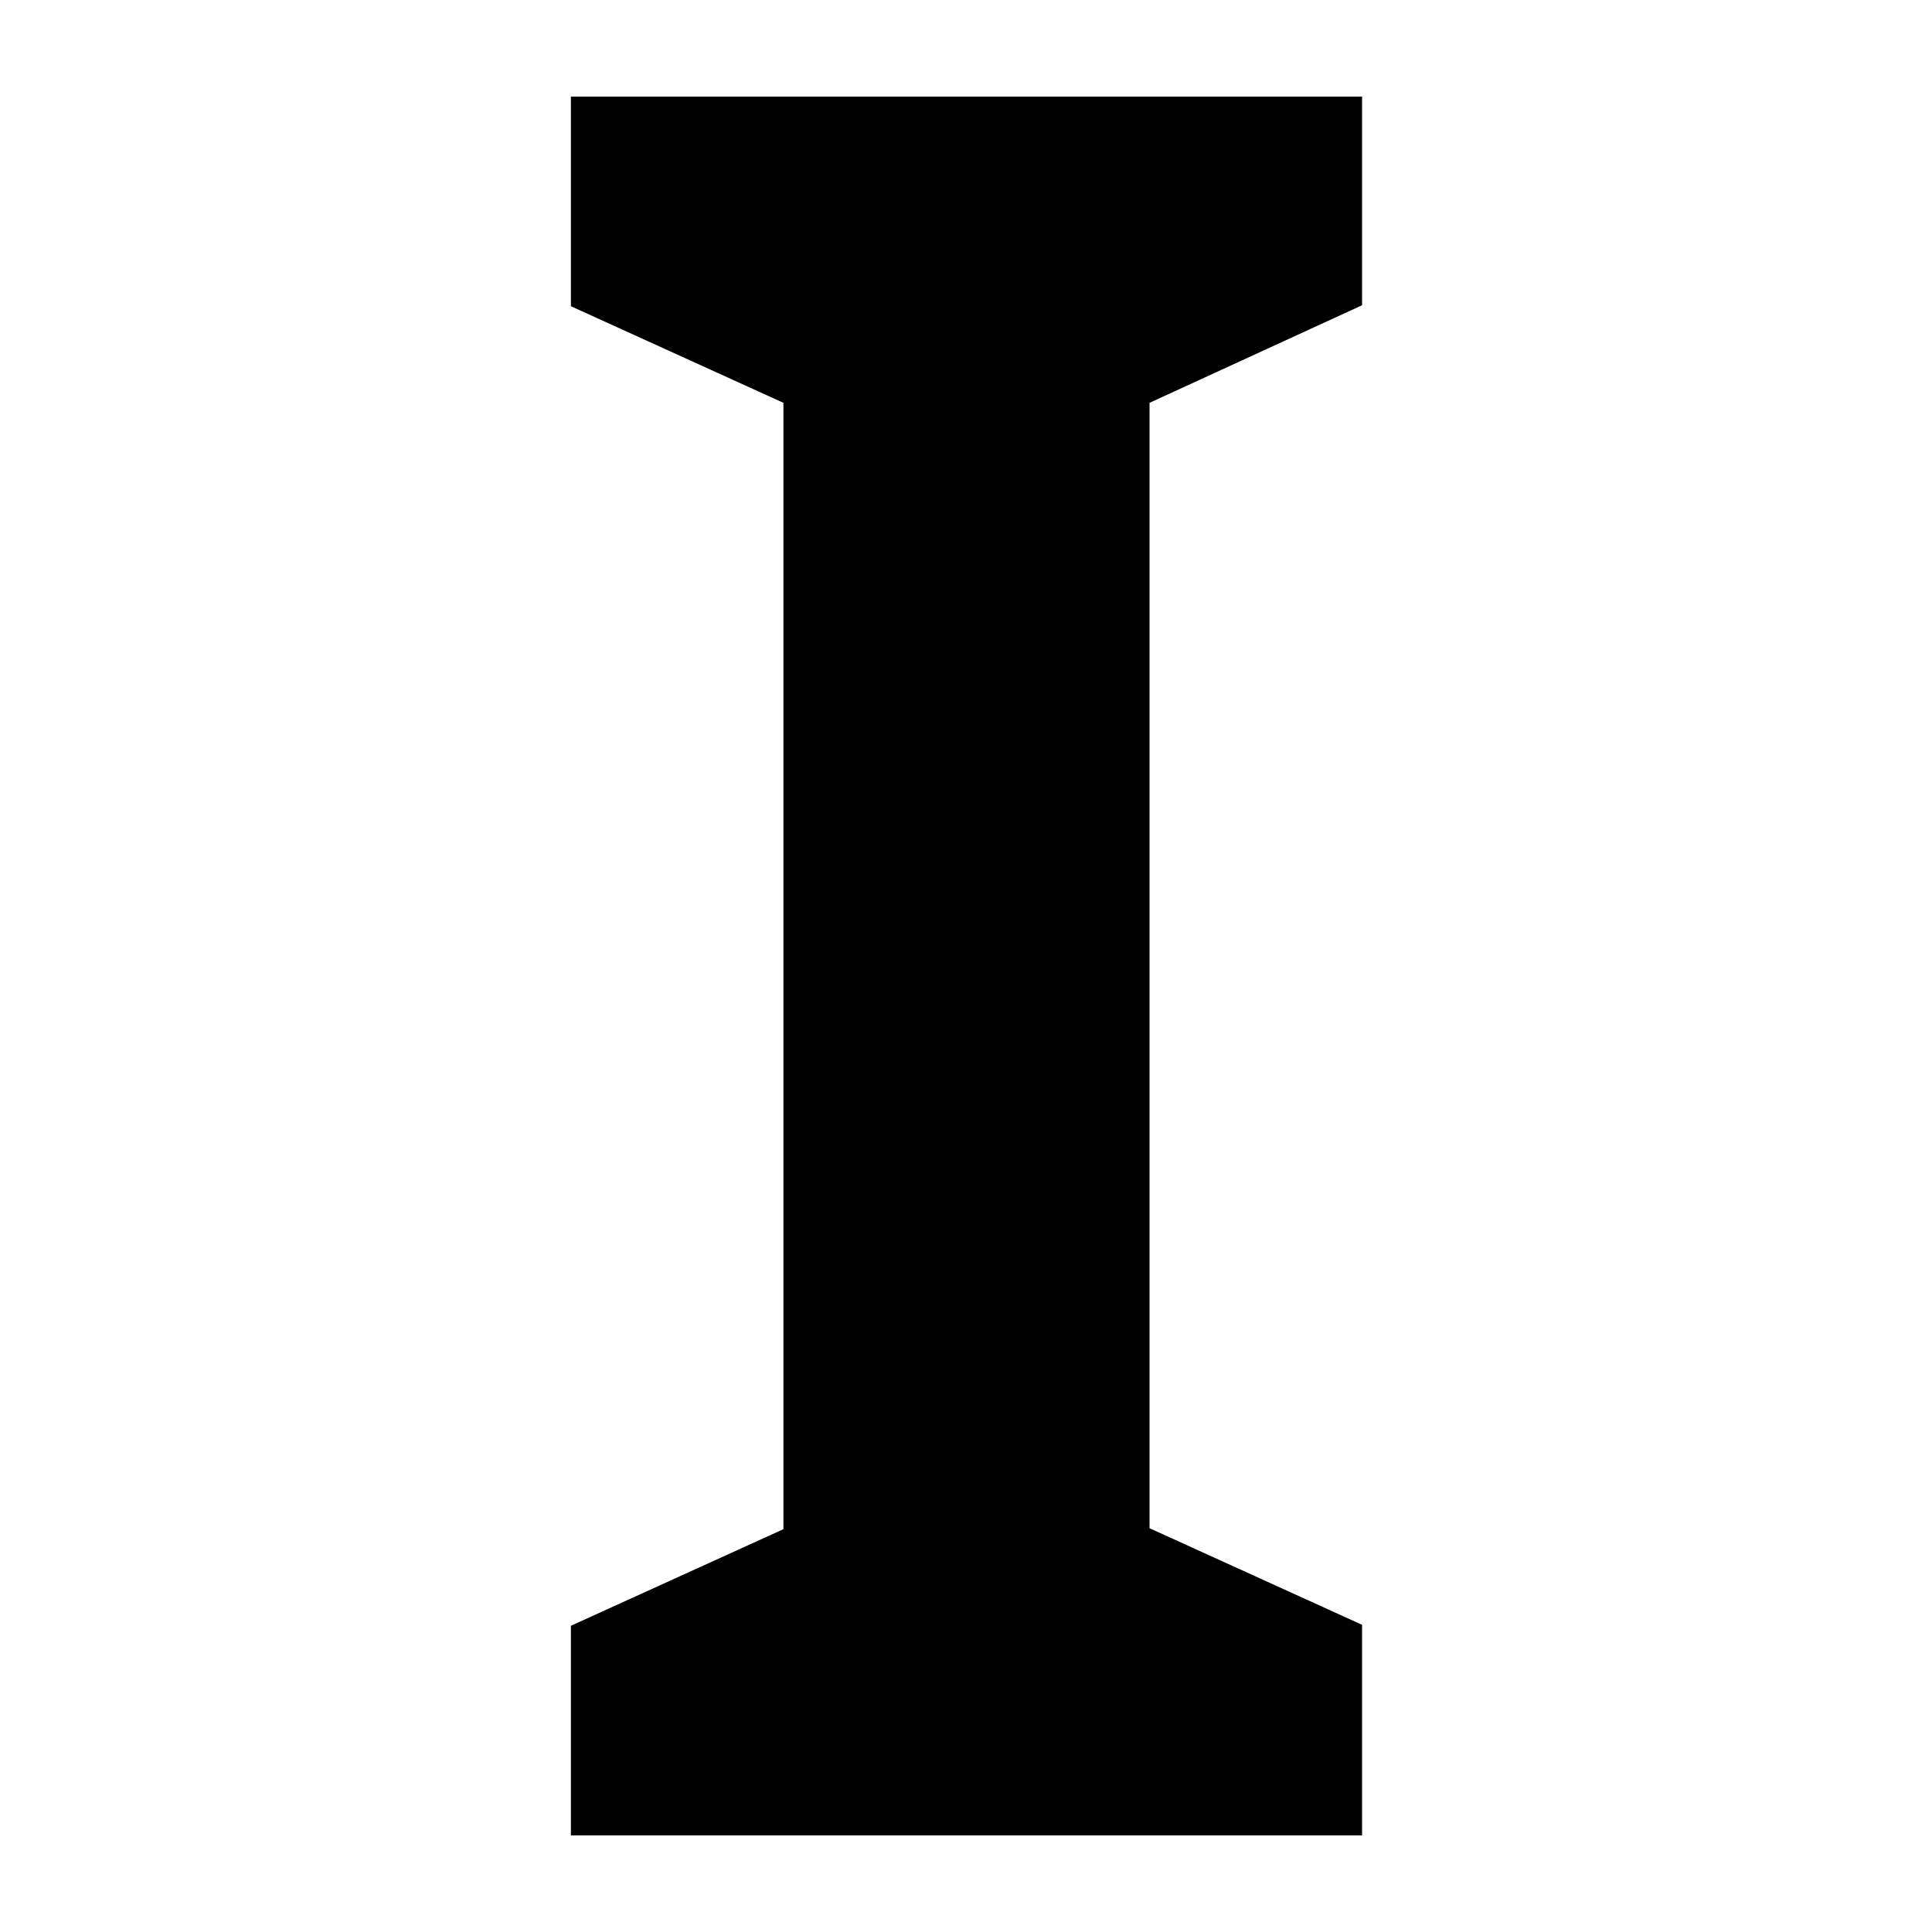
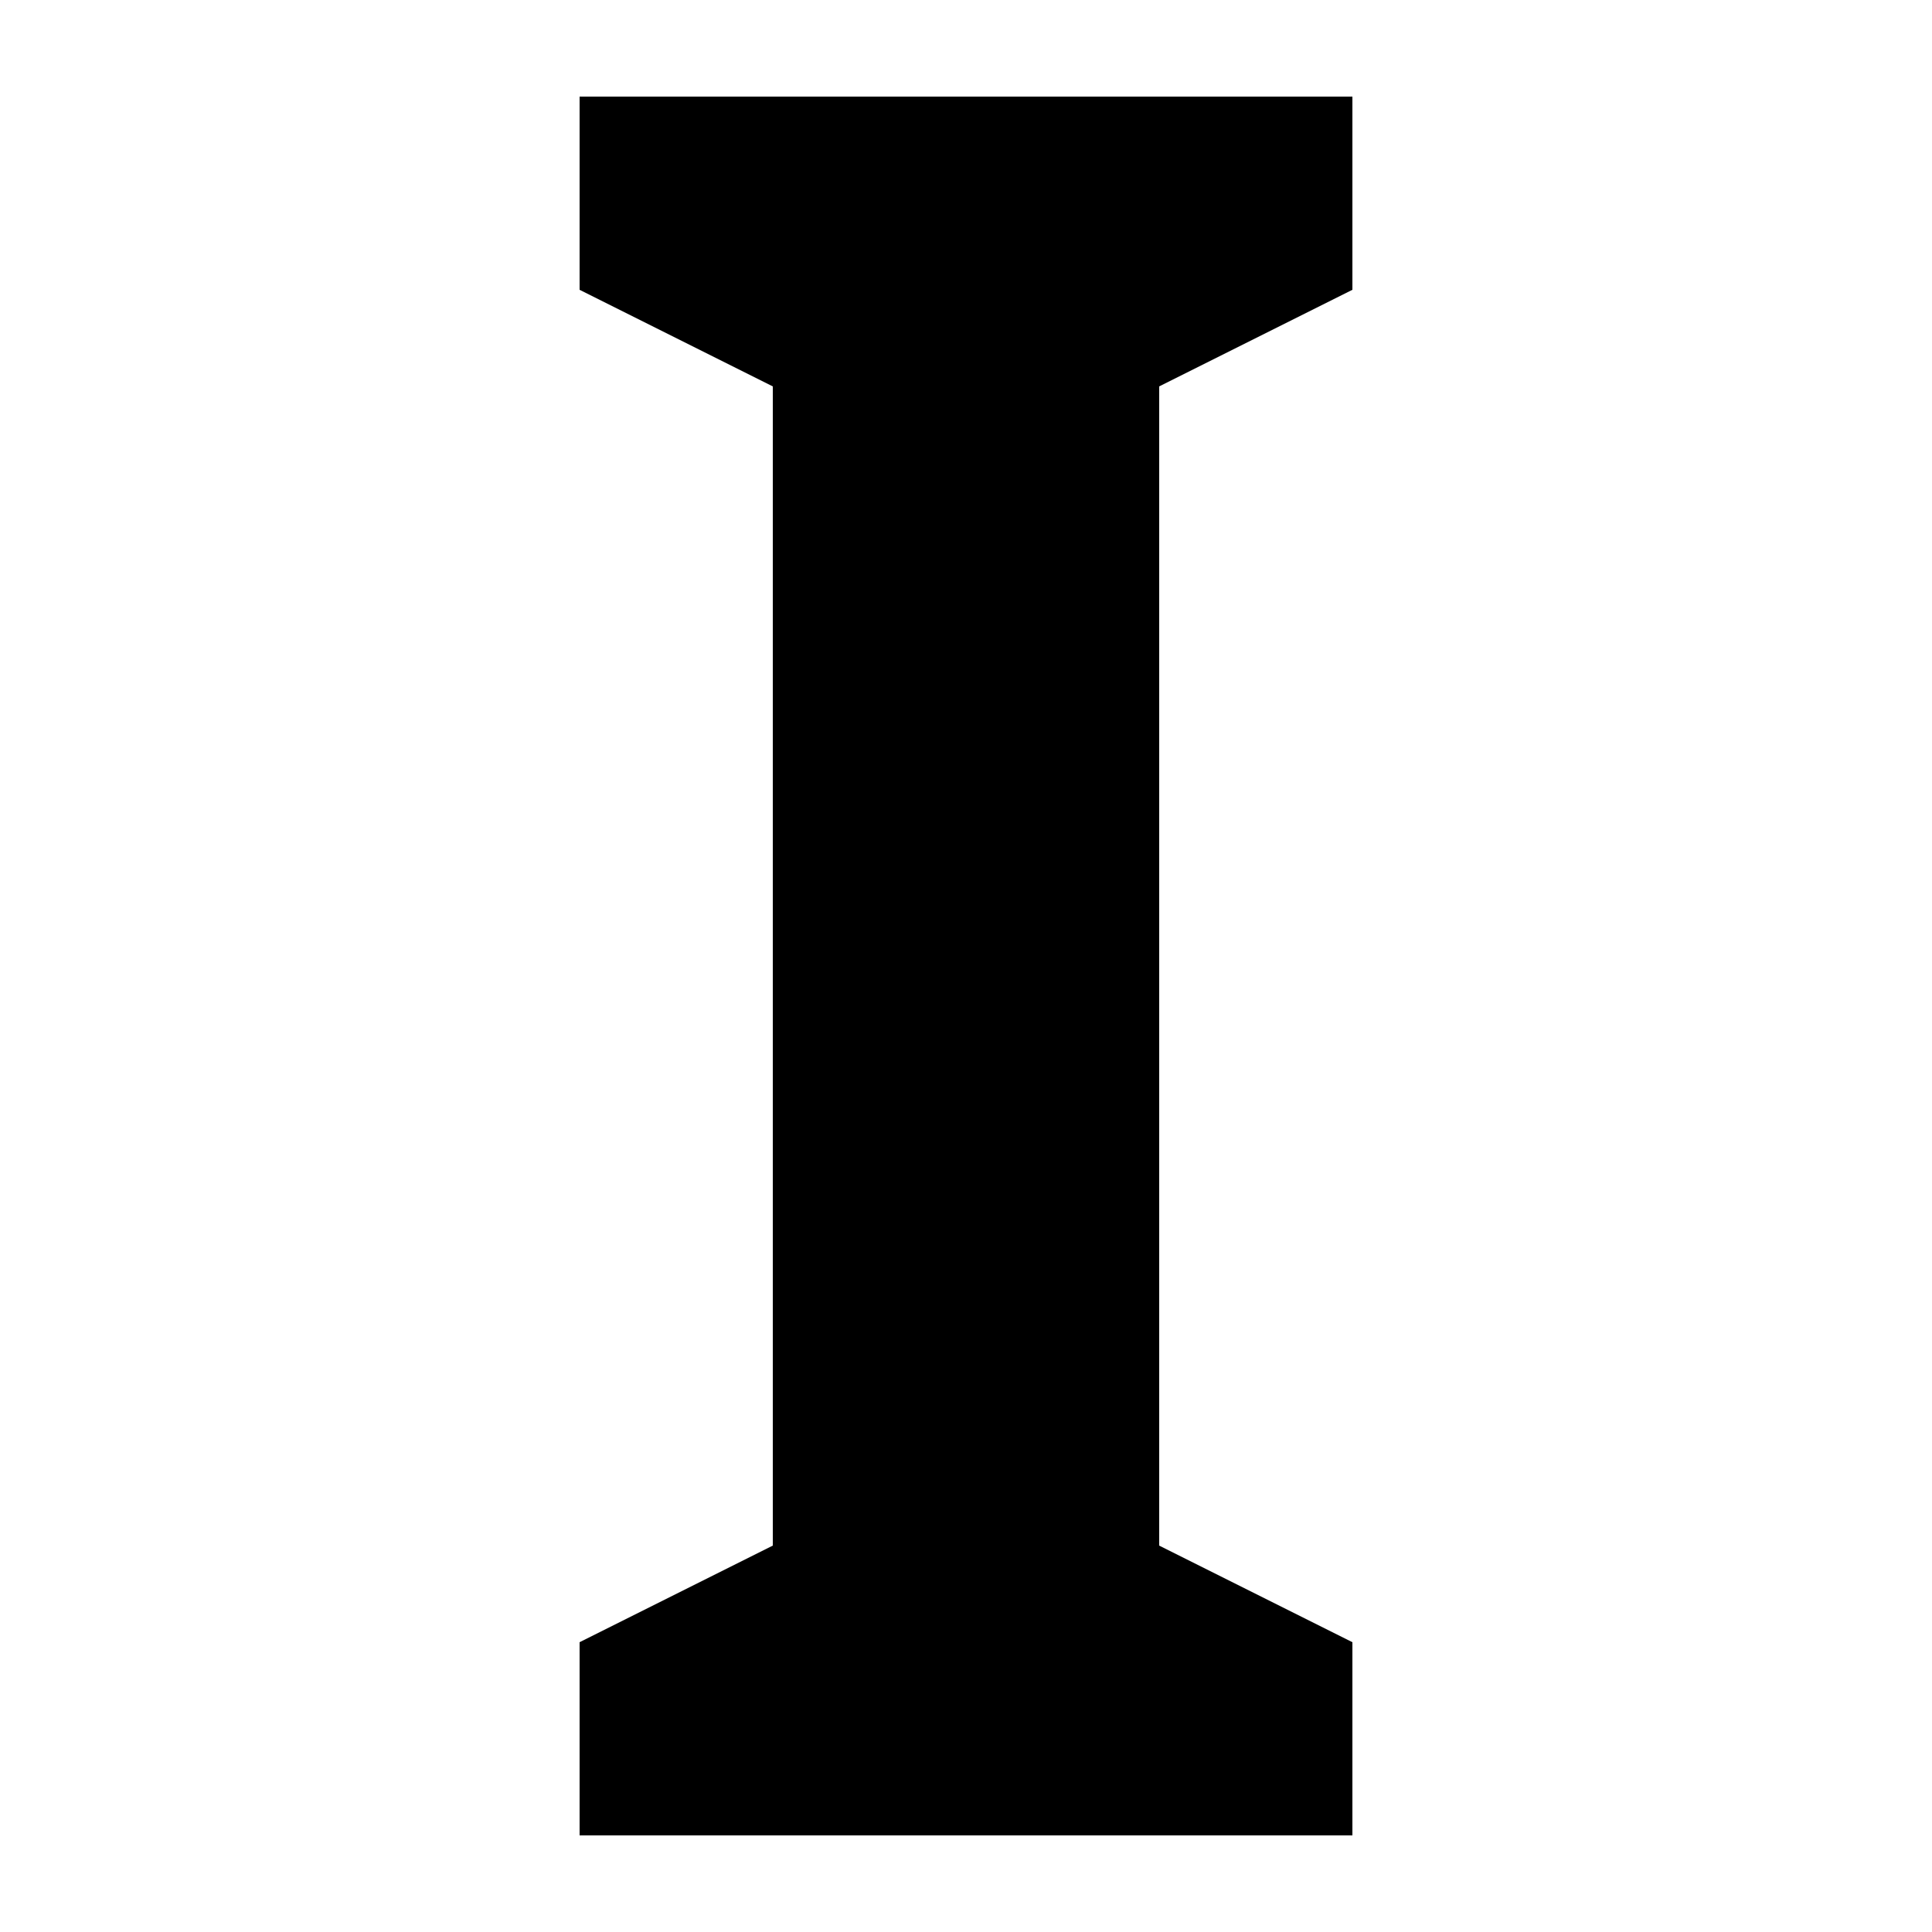
<svg xmlns="http://www.w3.org/2000/svg" width="20" height="20" viewBox="0 0 20 20">
-   <path d="M14.1 19H5.91v-2.17l2.2-1V4.17l-2.2-1V1h8.19v2.16l-2.2 1.01v11.65l2.2 1V19z" />
+   <path d="M14 19H6v-2l2-1V4L6 3V1h8v2l-2 1v12l2 1v2Z" />
</svg>
